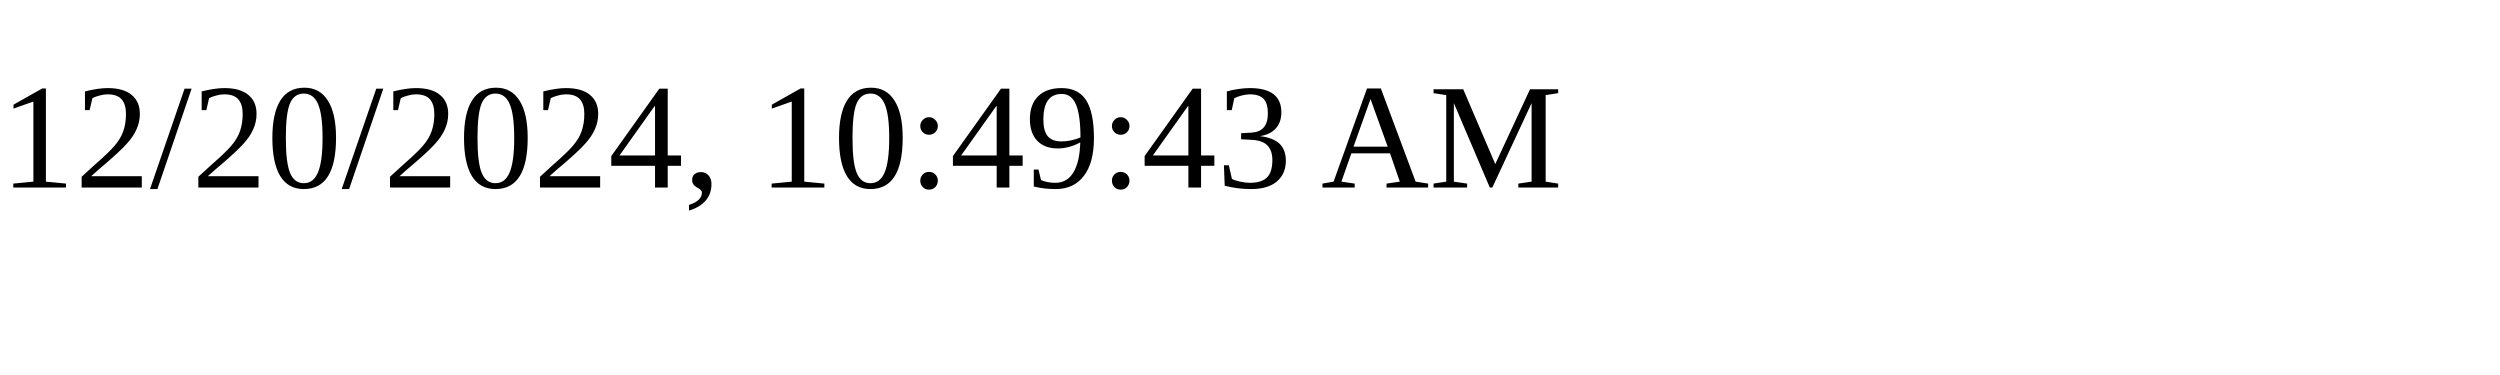
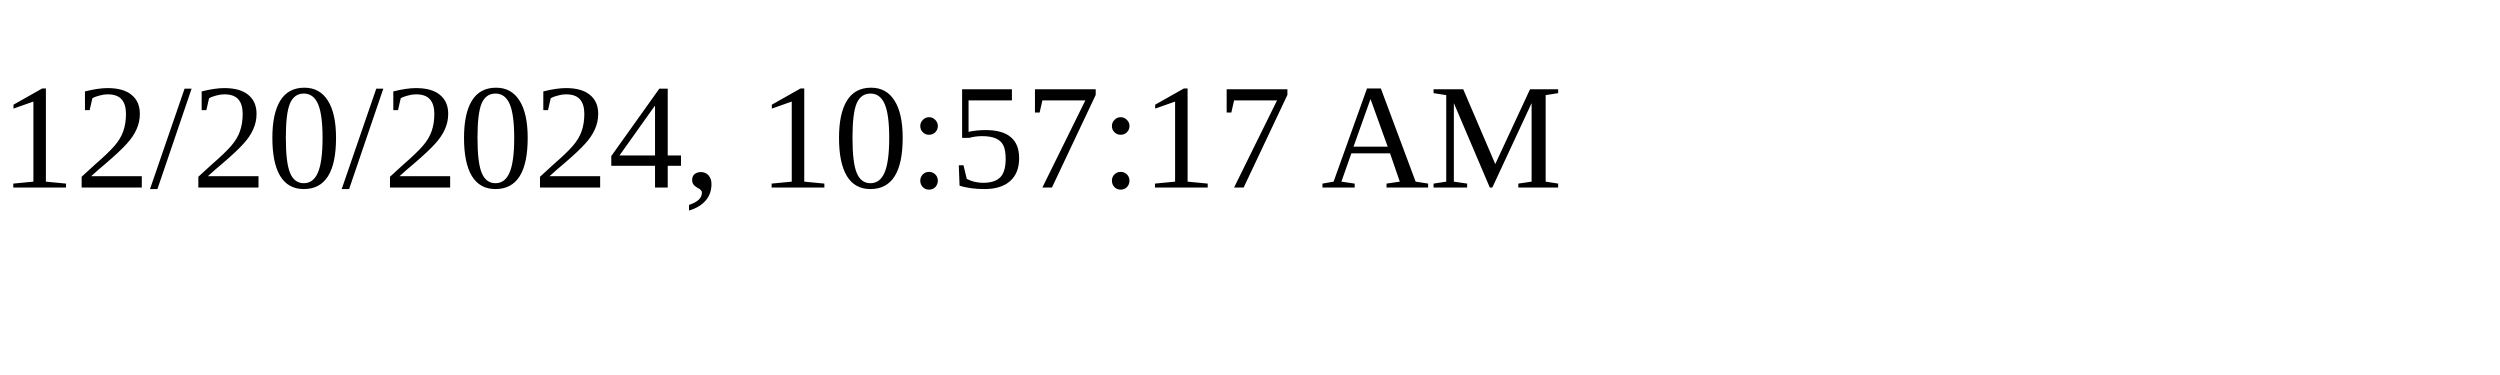
<svg xmlns="http://www.w3.org/2000/svg" height="30" width="200">
-   <text x="0" y="15">12/20/2024, 10:49:43 AM</text>
+   <text x="0" y="15">12/20/2024, 10:57:17 AM</text>
</svg>
